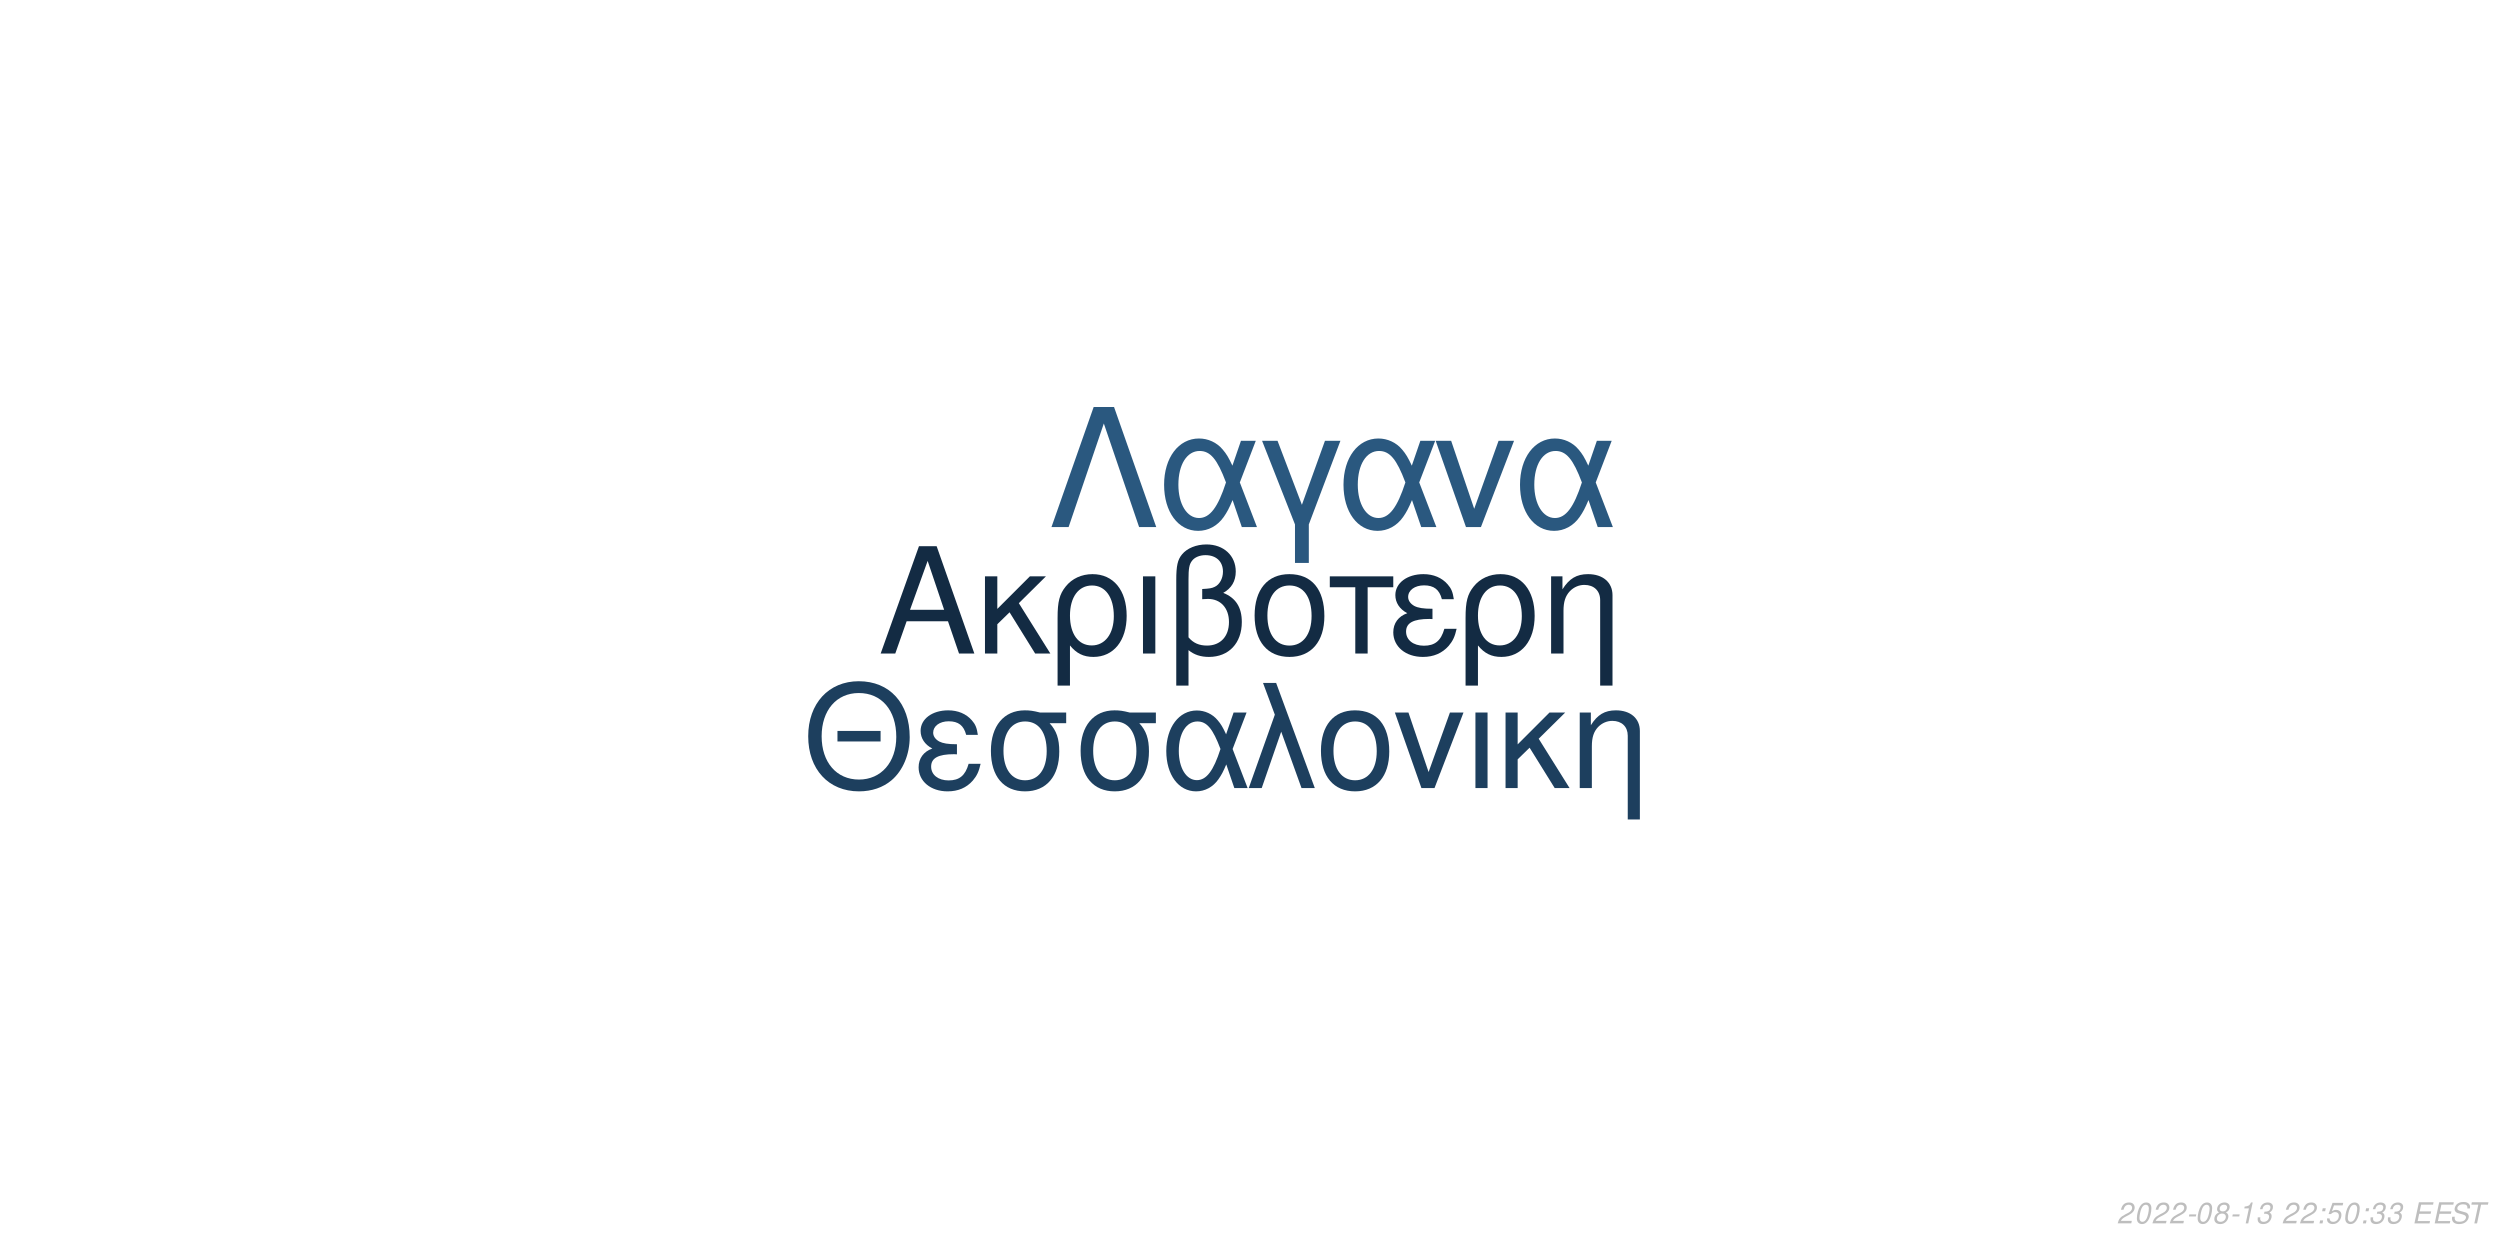
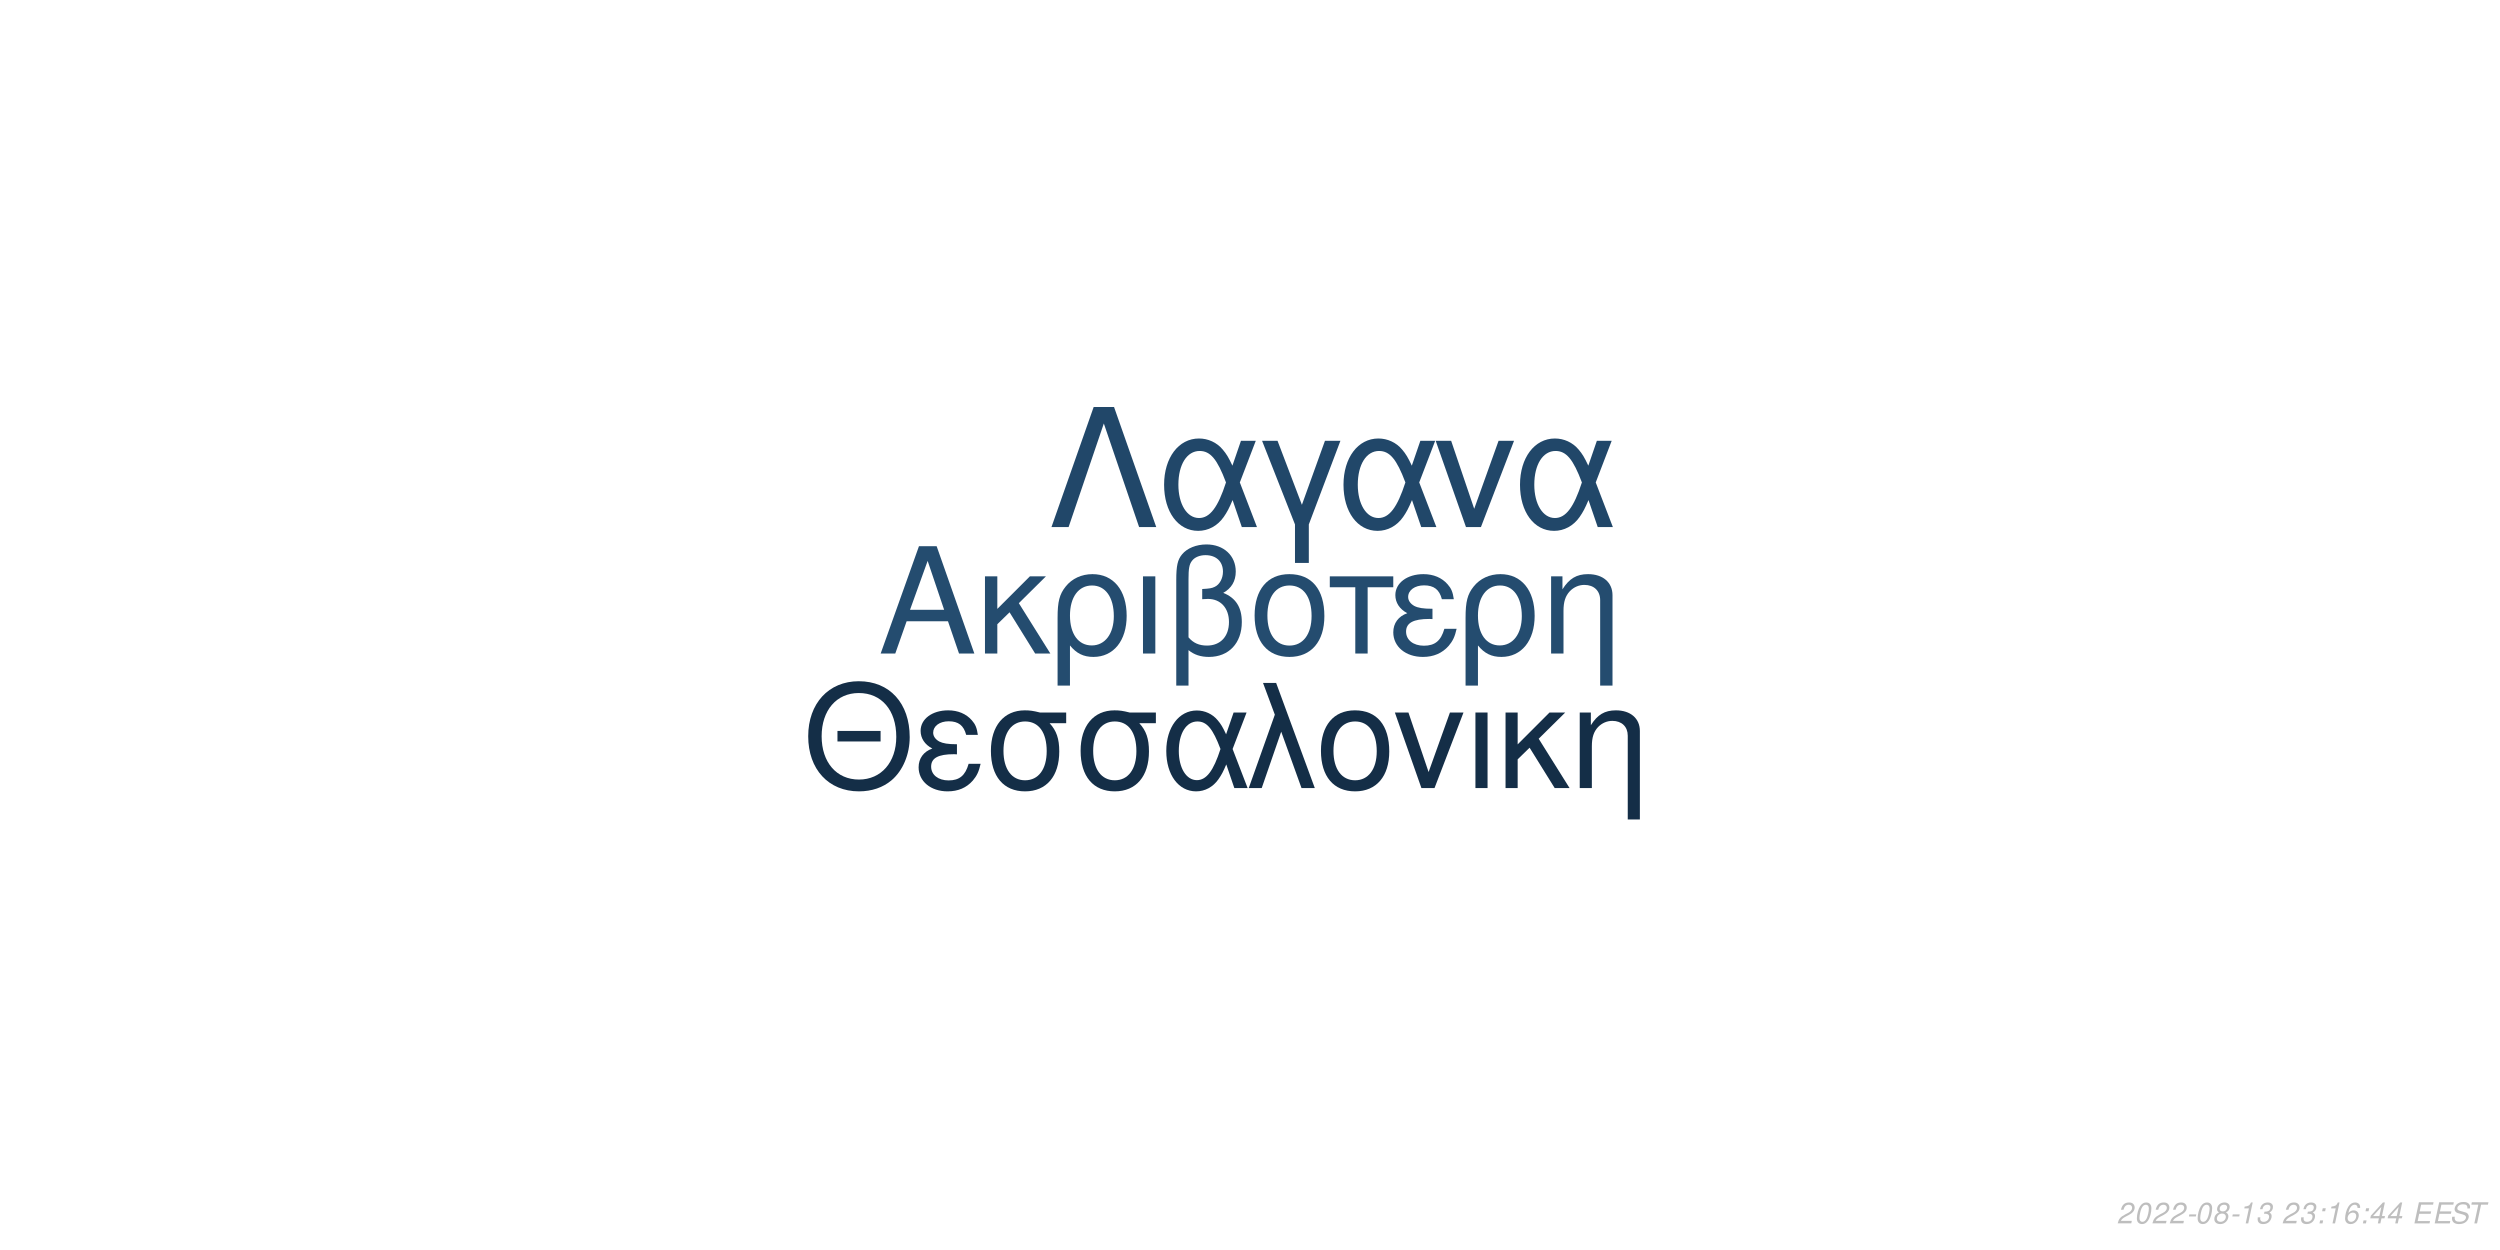
<svg xmlns="http://www.w3.org/2000/svg" xmlns:xlink="http://www.w3.org/1999/xlink" width="864pt" height="432pt" viewBox="0 0 864 432" version="1.1">
  <defs>
    <g>
      <symbol overflow="visible" id="glyph0-0">
        <path style="stroke:none;" d="" />
      </symbol>
      <symbol overflow="visible" id="glyph0-1">
        <path style="stroke:none;" d="M 24.125 -11.141 L 27.938 0 L 33.234 0 L 20.203 -37.094 L 14.094 -37.094 L 0.859 0 L 5.906 0 L 9.828 -11.141 Z M 22.797 -15.109 L 11 -15.109 L 17.094 -32.016 Z M 22.797 -15.109 " />
      </symbol>
      <symbol overflow="visible" id="glyph0-2">
        <path style="stroke:none;" d="M 7.172 -15.422 L 7.172 -26.672 L 2.906 -26.672 L 2.906 0 L 7.172 0 L 7.172 -10.125 L 11.406 -14.25 L 20.25 0 L 25.5 0 L 14.609 -17.406 L 23.969 -26.672 L 18.422 -26.672 Z M 7.172 -15.422 " />
      </symbol>
      <symbol overflow="visible" id="glyph0-3">
        <path style="stroke:none;" d="M 3 11.094 L 7.281 11.094 L 7.281 -2.797 C 9.516 -0.047 11.953 1.172 15.375 1.172 C 22.344 1.172 26.875 -4.422 26.875 -13.031 C 26.875 -21.891 22.297 -27.438 15.062 -27.438 C 11.297 -27.438 7.984 -25.906 5.797 -23.156 C 3.672 -20.516 3 -17.969 3 -12.359 Z M 14.906 -23.516 C 19.547 -23.516 22.438 -19.438 22.438 -12.922 C 22.438 -6.812 19.391 -2.797 14.812 -2.797 C 10.172 -2.797 7.281 -6.766 7.281 -13.125 C 7.281 -19.484 10.234 -23.516 14.906 -23.516 Z M 14.906 -23.516 " />
      </symbol>
      <symbol overflow="visible" id="glyph0-4">
        <path style="stroke:none;" d="M 3.516 0 L 7.781 0 L 7.781 -26.672 L 3.516 -26.672 Z M 3.516 0 " />
      </symbol>
      <symbol overflow="visible" id="glyph0-5">
        <path style="stroke:none;" d="M 4.016 11.094 L 8.25 11.094 L 8.25 -1.172 C 10.172 0.406 12.422 1.172 15.312 1.172 C 22.188 1.172 26.672 -3.609 26.672 -10.891 C 26.672 -15.984 24.578 -19.234 20.25 -20.969 C 23.109 -22.547 24.578 -25.031 24.578 -28.344 C 24.578 -33.844 20.406 -37.703 14.453 -37.703 C 10.938 -37.703 7.734 -36.391 6 -34.25 C 4.484 -32.422 4.016 -30.328 4.016 -25.391 Z M 8.25 -25.656 C 8.25 -29.359 8.5 -30.844 9.469 -32.062 C 10.375 -33.281 12.156 -34 14.094 -34 C 17.812 -34 20.156 -31.812 20.156 -28.297 C 20.156 -25.953 18.984 -23.812 17.297 -23.047 C 16.281 -22.547 15.469 -22.438 12.984 -22.297 L 12.984 -18.781 C 13.734 -18.828 14.344 -18.875 14.969 -18.875 C 19.344 -18.875 22.234 -15.719 22.234 -10.891 C 22.234 -5.906 19.281 -2.75 14.656 -2.75 C 11.953 -2.75 9.922 -3.609 8.25 -5.594 Z M 8.25 -25.656 " />
      </symbol>
      <symbol overflow="visible" id="glyph0-6">
        <path style="stroke:none;" d="M 14.094 -27.438 C 6.562 -27.438 2.094 -22.094 2.094 -13.125 C 2.094 -4.125 6.562 1.172 14.141 1.172 C 21.672 1.172 26.203 -4.172 26.203 -12.922 C 26.203 -22.188 21.828 -27.438 14.094 -27.438 Z M 14.141 -23.516 C 18.938 -23.516 21.781 -19.594 21.781 -12.984 C 21.781 -6.672 18.828 -2.75 14.141 -2.75 C 9.422 -2.75 6.516 -6.672 6.516 -13.125 C 6.516 -19.594 9.422 -23.516 14.141 -23.516 Z M 14.141 -23.516 " />
      </symbol>
      <symbol overflow="visible" id="glyph0-7">
        <path style="stroke:none;" d="M 7.891 0 L 12.156 0 L 12.156 -22.906 L 21.016 -22.906 L 21.016 -26.672 L -0.922 -26.672 L -0.922 -22.906 L 7.891 -22.906 Z M 7.891 0 " />
      </symbol>
      <symbol overflow="visible" id="glyph0-8">
        <path style="stroke:none;" d="M 14.562 -15.469 C 11.344 -15.469 9.562 -15.781 8.297 -16.438 C 6.922 -17.203 6.156 -18.328 6.156 -19.547 C 6.156 -21.891 8.453 -23.562 11.656 -23.562 C 15.062 -23.562 16.953 -22.094 17.812 -18.781 L 21.938 -18.781 C 21.578 -21.266 21.062 -22.5 19.797 -23.922 C 17.812 -26.203 14.906 -27.438 11.453 -27.438 C 5.797 -27.438 1.734 -24.375 1.734 -20.203 C 1.734 -17.609 3.156 -15.375 5.859 -13.938 C 2.797 -12.875 1.016 -10.484 1.016 -7.328 C 1.016 -2.391 5.297 1.172 11.25 1.172 C 14.969 1.172 17.906 -0.109 20.156 -2.641 C 21.578 -4.328 22.297 -5.797 22.906 -8.547 L 18.672 -8.547 C 17.5 -4.422 15.422 -2.703 11.609 -2.703 C 7.938 -2.703 5.438 -4.688 5.438 -7.578 C 5.438 -10.578 7.938 -11.953 13.484 -11.953 C 13.641 -11.953 14.094 -11.953 14.562 -11.906 Z M 14.562 -15.469 " />
      </symbol>
      <symbol overflow="visible" id="glyph0-9">
        <path style="stroke:none;" d="M 3.562 -26.672 L 3.562 0 L 7.844 0 L 7.844 -14.703 C 7.844 -17.906 8.5 -19.891 10.031 -21.531 C 11.406 -22.953 13.188 -23.719 15.062 -23.719 C 18.375 -23.719 20.516 -21.672 20.516 -18.469 L 20.516 11.094 L 24.781 11.094 L 24.781 -20.156 C 24.781 -24.578 21.469 -27.438 16.328 -27.438 C 12.359 -27.438 9.828 -25.906 7.484 -22.188 L 7.484 -26.672 Z M 3.562 -26.672 " />
      </symbol>
      <symbol overflow="visible" id="glyph1-0">
        <path style="stroke:none;" d="" />
      </symbol>
      <symbol overflow="visible" id="glyph1-1">
        <path style="stroke:none;" d="M 26.859 -19.734 L 11.953 -19.734 L 11.953 -16.094 L 26.859 -16.094 Z M 19.328 -36.922 C 8.922 -36.922 1.844 -29.25 1.844 -17.891 C 1.844 -6.484 8.875 1.141 19.391 1.141 C 23.812 1.141 27.703 -0.203 30.641 -2.688 C 34.578 -6.031 36.922 -11.656 36.922 -17.594 C 36.922 -29.297 30 -36.922 19.328 -36.922 Z M 19.328 -32.844 C 27.203 -32.844 32.281 -26.906 32.281 -17.688 C 32.281 -8.922 27.062 -2.938 19.391 -2.938 C 11.609 -2.938 6.484 -8.922 6.484 -17.891 C 6.484 -26.859 11.609 -32.844 19.328 -32.844 Z M 19.328 -32.844 " />
      </symbol>
      <symbol overflow="visible" id="glyph1-2">
        <path style="stroke:none;" d="M 14.25 -15.141 C 11.109 -15.141 9.375 -15.453 8.125 -16.094 C 6.781 -16.844 6.031 -17.938 6.031 -19.141 C 6.031 -21.422 8.266 -23.078 11.406 -23.078 C 14.75 -23.078 16.594 -21.625 17.438 -18.391 L 21.469 -18.391 C 21.125 -20.828 20.625 -22.031 19.391 -23.422 C 17.438 -25.656 14.594 -26.859 11.219 -26.859 C 5.688 -26.859 1.688 -23.875 1.688 -19.781 C 1.688 -17.234 3.094 -15.047 5.734 -13.656 C 2.734 -12.609 1 -10.266 1 -7.172 C 1 -2.344 5.188 1.141 11.016 1.141 C 14.656 1.141 17.547 -0.094 19.734 -2.594 C 21.125 -4.234 21.828 -5.688 22.422 -8.375 L 18.281 -8.375 C 17.141 -4.328 15.094 -2.641 11.359 -2.641 C 7.766 -2.641 5.328 -4.578 5.328 -7.422 C 5.328 -10.359 7.766 -11.703 13.203 -11.703 C 13.359 -11.703 13.797 -11.703 14.25 -11.656 Z M 14.25 -15.141 " />
      </symbol>
      <symbol overflow="visible" id="glyph1-3">
        <path style="stroke:none;" d="M 29 -26.109 L 19.938 -26.109 C 17.594 -26.703 16.438 -26.859 14.703 -26.859 C 7.469 -26.859 2.984 -21.469 2.984 -12.859 C 2.984 -4.031 7.375 1.141 14.797 1.141 C 22.172 1.141 26.609 -4.078 26.609 -12.656 C 26.609 -17.047 25.656 -19.828 23.266 -22.422 L 29 -22.422 Z M 14.797 -23.016 C 19.531 -23.016 22.266 -19.234 22.266 -12.75 C 22.266 -6.531 19.438 -2.688 14.797 -2.688 C 10.172 -2.688 7.328 -6.531 7.328 -12.859 C 7.328 -19.188 10.172 -23.016 14.797 -23.016 Z M 14.797 -23.016 " />
      </symbol>
      <symbol overflow="visible" id="glyph1-4">
        <path style="stroke:none;" d="M 29.344 -26.109 L 24.859 -26.109 L 22.266 -18.578 C 21.125 -21.031 20.484 -22.125 19.328 -23.469 C 17.547 -25.609 14.906 -26.812 12.156 -26.812 C 5.984 -26.812 1.594 -20.984 1.594 -12.812 C 1.594 -4.578 5.828 1.141 11.906 1.141 C 14.953 1.141 17.734 -0.344 19.625 -3.047 C 20.672 -4.531 21.281 -5.688 22.328 -8.172 L 25.109 0 L 29.703 0 L 24.516 -13.5 Z M 20.328 -13.5 C 17.891 -5.922 15.453 -2.734 12.156 -2.734 C 8.516 -2.734 5.922 -6.922 5.922 -12.812 C 5.922 -18.938 8.516 -23.016 12.359 -23.016 C 15.594 -23.016 17.688 -20.531 20.328 -13.5 Z M 20.328 -13.5 " />
      </symbol>
      <symbol overflow="visible" id="glyph1-5">
        <path style="stroke:none;" d="M 1.094 0 L 5.578 0 L 12.312 -19.484 L 19.328 0 L 23.922 0 L 10.562 -36.328 L 6.031 -36.328 L 10.109 -25.359 Z M 1.094 0 " />
      </symbol>
      <symbol overflow="visible" id="glyph1-6">
        <path style="stroke:none;" d="M 13.797 -26.859 C 6.422 -26.859 2.047 -21.625 2.047 -12.859 C 2.047 -4.031 6.422 1.141 13.859 1.141 C 21.234 1.141 25.656 -4.078 25.656 -12.656 C 25.656 -21.719 21.375 -26.859 13.797 -26.859 Z M 13.859 -23.016 C 18.531 -23.016 21.328 -19.188 21.328 -12.703 C 21.328 -6.531 18.438 -2.688 13.859 -2.688 C 9.219 -2.688 6.375 -6.531 6.375 -12.859 C 6.375 -19.188 9.219 -23.016 13.859 -23.016 Z M 13.859 -23.016 " />
      </symbol>
      <symbol overflow="visible" id="glyph1-7">
        <path style="stroke:none;" d="M 14.297 0 L 24.312 -26.109 L 19.625 -26.109 L 12.25 -5.531 L 5.281 -26.109 L 0.594 -26.109 L 9.766 0 Z M 14.297 0 " />
      </symbol>
      <symbol overflow="visible" id="glyph1-8">
        <path style="stroke:none;" d="M 3.438 0 L 7.625 0 L 7.625 -26.109 L 3.438 -26.109 Z M 3.438 0 " />
      </symbol>
      <symbol overflow="visible" id="glyph1-9">
        <path style="stroke:none;" d="M 7.031 -15.094 L 7.031 -26.109 L 2.844 -26.109 L 2.844 0 L 7.031 0 L 7.031 -9.922 L 11.156 -13.953 L 19.828 0 L 24.969 0 L 14.297 -17.047 L 23.469 -26.109 L 18.031 -26.109 Z M 7.031 -15.094 " />
      </symbol>
      <symbol overflow="visible" id="glyph1-10">
        <path style="stroke:none;" d="M 3.484 -26.109 L 3.484 0 L 7.672 0 L 7.672 -14.406 C 7.672 -17.547 8.328 -19.484 9.812 -21.078 C 11.156 -22.469 12.906 -23.219 14.75 -23.219 C 17.984 -23.219 20.078 -21.234 20.078 -18.094 L 20.078 10.859 L 24.266 10.859 L 24.266 -19.734 C 24.266 -24.062 21.031 -26.859 16 -26.859 C 12.109 -26.859 9.609 -25.359 7.328 -21.719 L 7.328 -26.109 Z M 3.484 -26.109 " />
      </symbol>
      <symbol overflow="visible" id="glyph2-0">
        <path style="stroke:none;" d="" />
      </symbol>
      <symbol overflow="visible" id="glyph2-1">
        <path style="stroke:none;" d="M 22.531 -41.484 L 15.484 -41.484 L 0.906 0 L 6.828 0 L 19 -35.797 L 31.188 0 L 37.109 0 Z M 22.531 -41.484 " />
      </symbol>
      <symbol overflow="visible" id="glyph2-2">
        <path style="stroke:none;" d="M 33.516 -29.812 L 28.391 -29.812 L 25.438 -21.219 C 24.125 -24.016 23.391 -25.266 22.078 -26.797 C 20.031 -29.25 17.016 -30.609 13.891 -30.609 C 6.828 -30.609 1.828 -23.953 1.828 -14.625 C 1.828 -5.234 6.656 1.312 13.594 1.312 C 17.078 1.312 20.266 -0.391 22.422 -3.469 C 23.609 -5.172 24.297 -6.484 25.5 -9.328 L 28.688 0 L 33.922 0 L 28 -15.422 Z M 23.219 -15.422 C 20.422 -6.766 17.641 -3.125 13.891 -3.125 C 9.734 -3.125 6.766 -7.906 6.766 -14.625 C 6.766 -21.625 9.734 -26.297 14.109 -26.297 C 17.812 -26.297 20.203 -23.453 23.219 -15.422 Z M 23.219 -15.422 " />
      </symbol>
      <symbol overflow="visible" id="glyph2-3">
        <path style="stroke:none;" d="M 12.062 12.406 L 16.844 12.406 L 16.844 -0.906 L 27.766 -29.812 L 22.422 -29.812 L 14.453 -7.688 L 6.031 -29.812 L 0.688 -29.812 L 12.062 -0.906 Z M 12.062 12.406 " />
      </symbol>
      <symbol overflow="visible" id="glyph2-4">
        <path style="stroke:none;" d="M 16.328 0 L 27.766 -29.812 L 22.422 -29.812 L 14 -6.312 L 6.031 -29.812 L 0.688 -29.812 L 11.156 0 Z M 16.328 0 " />
      </symbol>
      <symbol overflow="visible" id="glyph3-0">
        <path style="stroke:none;" d="" />
      </symbol>
      <symbol overflow="visible" id="glyph3-1">
        <path style="stroke:none;" d="M 5.234 -0.875 L 1.469 -0.875 C 1.641 -1.375 2.203 -1.891 3.109 -2.344 L 4.234 -2.938 C 5.562 -3.625 6.219 -4.469 6.219 -5.484 C 6.219 -5.938 6.062 -6.359 5.797 -6.656 C 5.469 -7.047 4.984 -7.234 4.312 -7.234 C 2.766 -7.234 1.891 -6.453 1.484 -4.734 L 2.375 -4.734 C 2.484 -5.188 2.609 -5.484 2.797 -5.75 C 3.094 -6.203 3.609 -6.453 4.188 -6.453 C 4.891 -6.453 5.344 -6.031 5.344 -5.375 C 5.344 -4.703 4.859 -4.094 4.016 -3.656 L 2.984 -3.125 C 1.234 -2.188 0.797 -1.656 0.344 -0.016 L 5.047 -0.016 Z M 5.234 -0.875 " />
      </symbol>
      <symbol overflow="visible" id="glyph3-2">
        <path style="stroke:none;" d="M 4.203 -7.234 C 3.375 -7.234 2.688 -6.812 2.125 -5.984 C 1.484 -5.047 0.984 -3.188 0.984 -1.734 C 0.984 -1.109 1.172 -0.562 1.484 -0.266 C 1.797 0.047 2.281 0.234 2.766 0.234 C 3.625 0.234 4.281 -0.156 4.859 -1.016 C 5.516 -1.953 6 -3.797 6 -5.266 C 6 -6.5 5.328 -7.234 4.203 -7.234 Z M 4.094 -6.453 C 4.734 -6.453 5.125 -5.984 5.125 -5.156 C 5.125 -4.203 4.781 -2.625 4.406 -1.812 C 3.984 -0.938 3.516 -0.547 2.875 -0.547 C 2.25 -0.547 1.875 -1.031 1.875 -1.828 C 1.875 -2.797 2.203 -4.344 2.594 -5.203 C 2.984 -6.047 3.453 -6.453 4.094 -6.453 Z M 4.094 -6.453 " />
      </symbol>
      <symbol overflow="visible" id="glyph3-3">
        <path style="stroke:none;" d="M 3.516 -3.125 L 1.125 -3.125 L 0.969 -2.406 L 3.359 -2.406 Z M 3.516 -3.125 " />
      </symbol>
      <symbol overflow="visible" id="glyph3-4">
        <path style="stroke:none;" d="M 4.766 -3.797 C 5.078 -3.969 5.234 -4.078 5.438 -4.234 C 5.812 -4.594 6.062 -5.172 6.062 -5.734 C 6.062 -6.625 5.344 -7.234 4.266 -7.234 C 2.812 -7.234 1.703 -6.219 1.703 -4.875 C 1.703 -4.406 1.875 -4.125 2.359 -3.812 C 1.297 -3.312 0.75 -2.516 0.75 -1.469 C 0.75 -0.438 1.547 0.234 2.812 0.234 C 3.656 0.234 4.359 -0.094 4.938 -0.734 C 5.359 -1.234 5.609 -1.859 5.609 -2.438 C 5.609 -3.047 5.312 -3.516 4.766 -3.797 Z M 4.109 -6.453 C 4.797 -6.453 5.188 -6.125 5.188 -5.578 C 5.188 -5.266 5.062 -4.922 4.859 -4.672 C 4.562 -4.312 4.188 -4.156 3.656 -4.156 C 2.984 -4.156 2.594 -4.453 2.594 -4.984 C 2.594 -5.859 3.203 -6.453 4.109 -6.453 Z M 3.453 -3.406 C 4.234 -3.406 4.734 -2.984 4.734 -2.312 C 4.734 -1.312 3.922 -0.547 2.875 -0.547 C 2.125 -0.547 1.625 -0.969 1.625 -1.625 C 1.625 -2.609 2.438 -3.406 3.453 -3.406 Z M 3.453 -3.406 " />
      </symbol>
      <symbol overflow="visible" id="glyph3-5">
        <path style="stroke:none;" d="M 3.703 -5.188 L 2.594 0 L 3.469 0 L 5.016 -7.234 L 4.438 -7.234 C 3.906 -6.156 3.688 -6.016 2.234 -5.812 L 2.109 -5.188 Z M 3.703 -5.188 " />
      </symbol>
      <symbol overflow="visible" id="glyph3-6">
        <path style="stroke:none;" d="M 2.922 -3.312 C 3.125 -3.344 3.234 -3.344 3.375 -3.344 C 4.203 -3.344 4.688 -3 4.688 -2.406 C 4.688 -1.312 3.906 -0.547 2.781 -0.547 C 2.047 -0.547 1.594 -0.938 1.594 -1.562 C 1.594 -1.719 1.609 -1.844 1.656 -2.094 L 0.766 -2.094 C 0.734 -1.797 0.719 -1.641 0.719 -1.469 C 0.719 -0.375 1.406 0.234 2.641 0.234 C 3.547 0.234 4.297 -0.078 4.812 -0.656 C 5.266 -1.156 5.562 -1.875 5.562 -2.547 C 5.562 -3.125 5.344 -3.453 4.797 -3.734 C 5.641 -4.234 6.016 -4.844 6.016 -5.734 C 6.016 -6.656 5.312 -7.234 4.203 -7.234 C 3.375 -7.234 2.672 -6.938 2.188 -6.375 C 1.891 -6.031 1.703 -5.641 1.516 -4.906 L 2.391 -4.906 C 2.5 -5.359 2.594 -5.594 2.734 -5.812 C 3.047 -6.234 3.516 -6.453 4.078 -6.453 C 4.734 -6.453 5.141 -6.125 5.141 -5.578 C 5.141 -5.188 5.016 -4.797 4.797 -4.547 C 4.516 -4.234 4 -4.062 3.266 -4.062 L 3.078 -4.062 Z M 2.922 -3.312 " />
      </symbol>
      <symbol overflow="visible" id="glyph3-7">
        <path style="stroke:none;" d="" />
      </symbol>
      <symbol overflow="visible" id="glyph3-8">
        <path style="stroke:none;" d="M 2.359 -1.031 L 1.312 -1.031 L 1.094 0 L 2.141 0 Z M 3.266 -5.234 L 2.219 -5.234 L 2 -4.203 L 3.047 -4.203 Z M 3.266 -5.234 " />
      </symbol>
      <symbol overflow="visible" id="glyph3-9">
-         <path style="stroke:none;" d="M 6.297 -7.094 L 2.594 -7.094 L 1.234 -3.234 L 2.047 -3.234 C 2.656 -3.766 2.938 -3.906 3.531 -3.906 C 4.328 -3.906 4.797 -3.453 4.797 -2.688 C 4.797 -1.438 3.969 -0.547 2.828 -0.547 C 2.031 -0.547 1.609 -0.938 1.578 -1.734 L 0.703 -1.734 L 0.703 -1.516 C 0.703 -0.938 0.844 -0.547 1.188 -0.266 C 1.562 0.062 2.078 0.234 2.703 0.234 C 3.656 0.234 4.391 -0.156 4.984 -0.922 C 5.422 -1.5 5.672 -2.234 5.672 -2.953 C 5.672 -4 4.938 -4.672 3.812 -4.672 C 3.328 -4.672 2.906 -4.547 2.406 -4.234 L 3.109 -6.219 L 6.109 -6.219 Z M 6.297 -7.094 " />
+         <path style="stroke:none;" d="M 6.125 -5.344 L 6.141 -5.625 C 6.141 -6.609 5.453 -7.234 4.391 -7.234 C 3.438 -7.234 2.641 -6.719 2.016 -5.703 C 1.422 -4.781 0.938 -2.953 0.938 -1.688 C 0.938 -0.516 1.688 0.234 2.859 0.234 C 3.703 0.234 4.438 -0.156 5 -0.875 C 5.406 -1.422 5.672 -2.156 5.672 -2.766 C 5.672 -3.812 4.969 -4.5 3.906 -4.5 C 3.234 -4.5 2.672 -4.234 2.094 -3.625 C 2.406 -5.375 3.234 -6.453 4.25 -6.453 C 4.703 -6.453 5.062 -6.234 5.172 -5.844 C 5.203 -5.719 5.234 -5.578 5.25 -5.344 Z M 3.656 -3.734 C 4.344 -3.734 4.797 -3.281 4.797 -2.625 C 4.797 -1.469 3.984 -0.547 2.984 -0.547 C 2.297 -0.547 1.812 -1.047 1.812 -1.766 C 1.812 -2.859 2.625 -3.734 3.656 -3.734 Z M 3.656 -3.734 " />
      </symbol>
      <symbol overflow="visible" id="glyph3-10">
+         <path style="stroke:none;" d="M 3.625 -1.75 L 3.266 0 L 4.141 0 L 4.516 -1.75 L 5.562 -1.75 L 5.734 -2.531 L 4.688 -2.531 L 5.688 -7.234 L 5.016 -7.234 L 0.844 -2.672 L 0.641 -1.75 Z M 3.797 -2.531 L 1.594 -2.531 L 4.469 -5.703 Z M 3.797 -2.531 " />
+       </symbol>
+       <symbol overflow="visible" id="glyph3-11">
        <path style="stroke:none;" d="M 2.547 -3.312 L 6.5 -3.312 L 6.688 -4.141 L 2.719 -4.141 L 3.219 -6.469 L 7.344 -6.469 L 7.516 -7.297 L 2.453 -7.297 L 0.906 0 L 6.125 0 L 6.297 -0.812 L 2.016 -0.812 Z M 2.547 -3.312 " />
      </symbol>
-       <symbol overflow="visible" id="glyph3-11">
+       <symbol overflow="visible" id="glyph3-12">
        <path style="stroke:none;" d="M 7.062 -5.156 C 7.125 -5.438 7.141 -5.562 7.141 -5.703 C 7.141 -6.156 6.938 -6.594 6.594 -6.891 C 6.188 -7.25 5.656 -7.406 4.875 -7.406 C 3.844 -7.406 3.047 -7.125 2.5 -6.562 C 2.094 -6.141 1.781 -5.438 1.781 -4.922 C 1.781 -4.297 2.219 -3.766 2.891 -3.562 L 4.594 -3.094 C 5.406 -2.859 5.734 -2.578 5.734 -2.094 C 5.734 -1.781 5.547 -1.406 5.266 -1.141 C 4.844 -0.766 4.266 -0.578 3.453 -0.578 C 2.328 -0.578 1.812 -0.984 1.812 -1.906 C 1.812 -2.047 1.812 -2.125 1.844 -2.312 L 0.984 -2.312 C 0.906 -2.062 0.891 -1.906 0.891 -1.688 C 0.891 -0.484 1.797 0.234 3.297 0.234 C 4.359 0.234 5.234 -0.062 5.812 -0.609 C 6.344 -1.078 6.688 -1.797 6.688 -2.375 C 6.688 -2.641 6.609 -2.906 6.453 -3.156 C 6.234 -3.5 5.938 -3.703 5.469 -3.828 L 3.75 -4.312 C 2.984 -4.547 2.734 -4.734 2.734 -5.188 C 2.734 -5.547 2.875 -5.844 3.188 -6.109 C 3.547 -6.438 4.031 -6.594 4.703 -6.594 C 5.266 -6.594 5.688 -6.484 5.906 -6.297 C 6.094 -6.125 6.219 -5.797 6.219 -5.516 C 6.219 -5.422 6.203 -5.344 6.188 -5.156 Z M 7.062 -5.156 " />
      </symbol>
-       <symbol overflow="visible" id="glyph3-12">
+       <symbol overflow="visible" id="glyph3-13">
        <path style="stroke:none;" d="M 4.938 -6.469 L 7.312 -6.469 L 7.484 -7.297 L 1.75 -7.297 L 1.578 -6.469 L 3.984 -6.469 L 2.609 0 L 3.547 0 Z M 4.938 -6.469 " />
      </symbol>
    </g>
  </defs>
  <g id="surface1">
    <rect x="0" y="0" width="864" height="432" style="fill:rgb(100%,100%,100%);fill-opacity:1;stroke:none;" />
-     <g style="fill:rgb(7.451%,16.863%,26.275%);fill-opacity:1;">
+     <g style="fill:rgb(14.118%,29.804%,43.529%);fill-opacity:1;">
      <use xlink:href="#glyph0-1" x="303.5" y="225.861" />
      <use xlink:href="#glyph0-2" x="337.5" y="225.861" />
      <use xlink:href="#glyph0-3" x="362.5" y="225.861" />
      <use xlink:href="#glyph0-4" x="391.5" y="225.861" />
      <use xlink:href="#glyph0-5" x="402.5" y="225.861" />
      <use xlink:href="#glyph0-6" x="431.5" y="225.861" />
      <use xlink:href="#glyph0-7" x="460.5" y="225.861" />
      <use xlink:href="#glyph0-8" x="480.5" y="225.861" />
      <use xlink:href="#glyph0-3" x="503.5" y="225.861" />
      <use xlink:href="#glyph0-9" x="532.5" y="225.861" />
    </g>
-     <g style="fill:rgb(11.373%,24.706%,36.863%);fill-opacity:1;">
+     <g style="fill:rgb(7.843%,18.039%,27.843%);fill-opacity:1;">
      <use xlink:href="#glyph1-1" x="277.473" y="272.354" />
      <use xlink:href="#glyph1-2" x="316.473" y="272.354" />
      <use xlink:href="#glyph1-3" x="339.473" y="272.354" />
      <use xlink:href="#glyph1-3" x="370.473" y="272.354" />
      <use xlink:href="#glyph1-4" x="401.473" y="272.354" />
      <use xlink:href="#glyph1-5" x="430.473" y="272.354" />
      <use xlink:href="#glyph1-6" x="454.473" y="272.354" />
      <use xlink:href="#glyph1-7" x="481.473" y="272.354" />
      <use xlink:href="#glyph1-8" x="506.473" y="272.354" />
      <use xlink:href="#glyph1-9" x="517.473" y="272.354" />
      <use xlink:href="#glyph1-10" x="542.473" y="272.354" />
    </g>
-     <g style="fill:rgb(16.471%,34.51%,49.804%);fill-opacity:1;">
+     <g style="fill:rgb(12.941%,27.843%,41.176%);fill-opacity:1;">
      <use xlink:href="#glyph2-1" x="362.484" y="182.152" />
      <use xlink:href="#glyph2-2" x="400.484" y="182.152" />
      <use xlink:href="#glyph2-3" x="435.484" y="182.152" />
      <use xlink:href="#glyph2-2" x="462.484" y="182.152" />
      <use xlink:href="#glyph2-4" x="495.484" y="182.152" />
      <use xlink:href="#glyph2-2" x="523.484" y="182.152" />
    </g>
    <g style="fill:rgb(74.51%,74.51%,74.51%);fill-opacity:1;">
      <use xlink:href="#glyph3-1" x="731.52" y="422.81" />
      <use xlink:href="#glyph3-2" x="737.52" y="422.81" />
      <use xlink:href="#glyph3-1" x="743.52" y="422.81" />
      <use xlink:href="#glyph3-1" x="749.52" y="422.81" />
      <use xlink:href="#glyph3-3" x="755.52" y="422.81" />
      <use xlink:href="#glyph3-2" x="758.52" y="422.81" />
      <use xlink:href="#glyph3-4" x="764.52" y="422.81" />
      <use xlink:href="#glyph3-3" x="770.52" y="422.81" />
      <use xlink:href="#glyph3-5" x="773.52" y="422.81" />
      <use xlink:href="#glyph3-6" x="779.52" y="422.81" />
      <use xlink:href="#glyph3-7" x="785.52" y="422.81" />
      <use xlink:href="#glyph3-1" x="788.52" y="422.81" />
-       <use xlink:href="#glyph3-1" x="794.52" y="422.81" />
+       <use xlink:href="#glyph3-6" x="794.52" y="422.81" />
      <use xlink:href="#glyph3-8" x="800.52" y="422.81" />
-       <use xlink:href="#glyph3-9" x="803.52" y="422.81" />
-       <use xlink:href="#glyph3-2" x="809.52" y="422.81" />
+       <use xlink:href="#glyph3-5" x="803.52" y="422.81" />
+       <use xlink:href="#glyph3-9" x="809.52" y="422.81" />
      <use xlink:href="#glyph3-8" x="815.52" y="422.81" />
-       <use xlink:href="#glyph3-6" x="818.52" y="422.81" />
-       <use xlink:href="#glyph3-6" x="824.52" y="422.81" />
+       <use xlink:href="#glyph3-10" x="818.52" y="422.81" />
+       <use xlink:href="#glyph3-10" x="824.52" y="422.81" />
      <use xlink:href="#glyph3-7" x="830.52" y="422.81" />
-       <use xlink:href="#glyph3-10" x="833.52" y="422.81" />
-       <use xlink:href="#glyph3-10" x="840.52" y="422.81" />
-       <use xlink:href="#glyph3-11" x="846.52" y="422.81" />
-       <use xlink:href="#glyph3-12" x="852.52" y="422.81" />
+       <use xlink:href="#glyph3-11" x="833.52" y="422.81" />
+       <use xlink:href="#glyph3-11" x="840.52" y="422.81" />
+       <use xlink:href="#glyph3-12" x="846.52" y="422.81" />
+       <use xlink:href="#glyph3-13" x="852.52" y="422.81" />
    </g>
  </g>
</svg>
